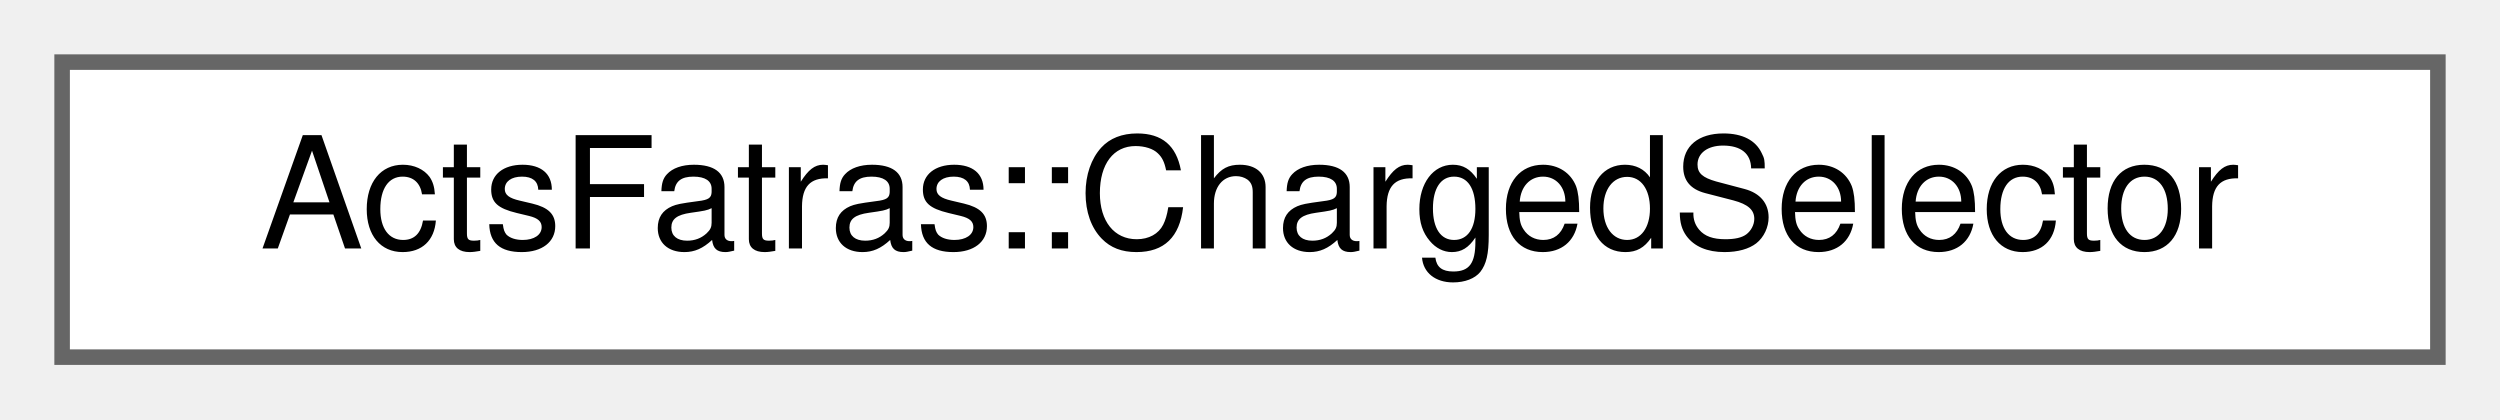
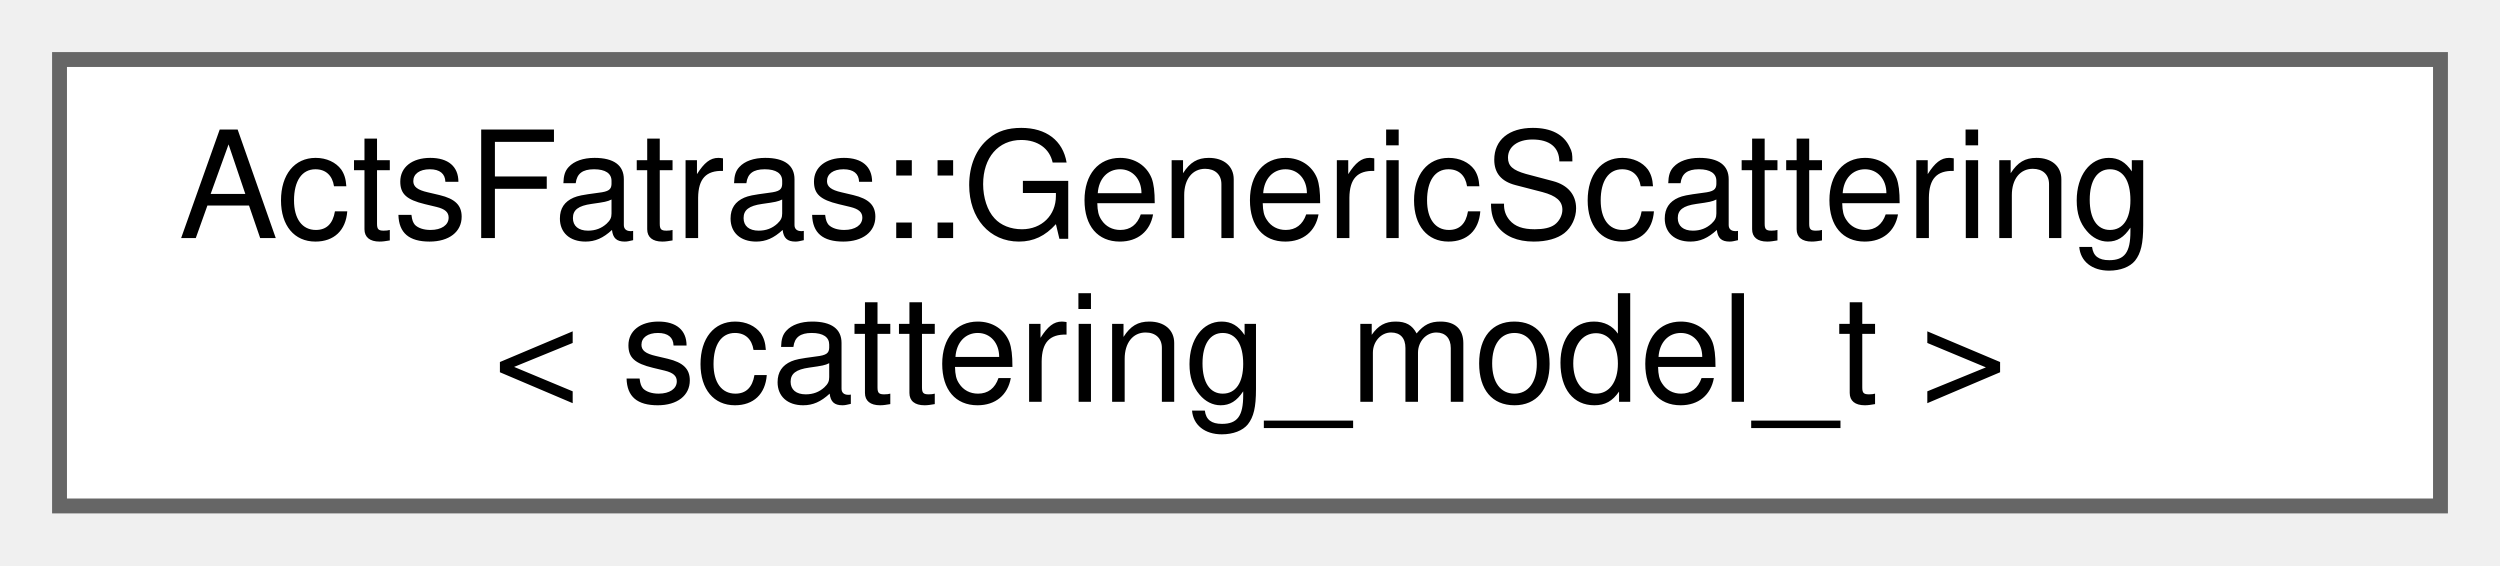
- <svg xmlns="http://www.w3.org/2000/svg" xmlns:xlink="http://www.w3.org/1999/xlink" width="161pt" height="27pt" viewBox="0.00 0.00 161.00 27.00">
-   <g id="graph0" class="graph" transform="scale(1 1) rotate(0) translate(4 23)">
+ <svg xmlns="http://www.w3.org/2000/svg" xmlns:xlink="http://www.w3.org/1999/xlink" width="168pt" height="38pt" viewBox="0.00 0.00 168.00 38.00">
+   <g id="graph0" class="graph" transform="scale(1 1) rotate(0) translate(4 34)">
    <g id="Node000000" class="node">
      <g id="a_Node000000">
-         <a xlink:href="struct_acts_fatras_1_1_charged_selector.html" target="_top" xlink:title="Select all charged particles.">
-           <polygon fill="white" stroke="#666666" points="153,-19 0,-19 0,0 153,0 153,-19" />
-           <text text-anchor="middle" x="76.5" y="-7" font-family="Helvetica,sans-Serif" font-size="10.00">ActsFatras::ChargedSelector</text>
+         <a xlink:href="struct_acts_fatras_1_1_generic_scattering.html" target="_top" xlink:title="Simulate (multiple) scattering using a configurable scattering model.">
+           <polygon fill="white" stroke="#666666" points="160,-30 0,-30 0,0 160,0 160,-30" />
+           <text text-anchor="start" x="8" y="-18" font-family="Helvetica,sans-Serif" font-size="10.00">ActsFatras::GenericScattering</text>
+           <text text-anchor="middle" x="80" y="-7" font-family="Helvetica,sans-Serif" font-size="10.00">&lt; scattering_model_t &gt;</text>
        </a>
      </g>
    </g>
  </g>
</svg>
